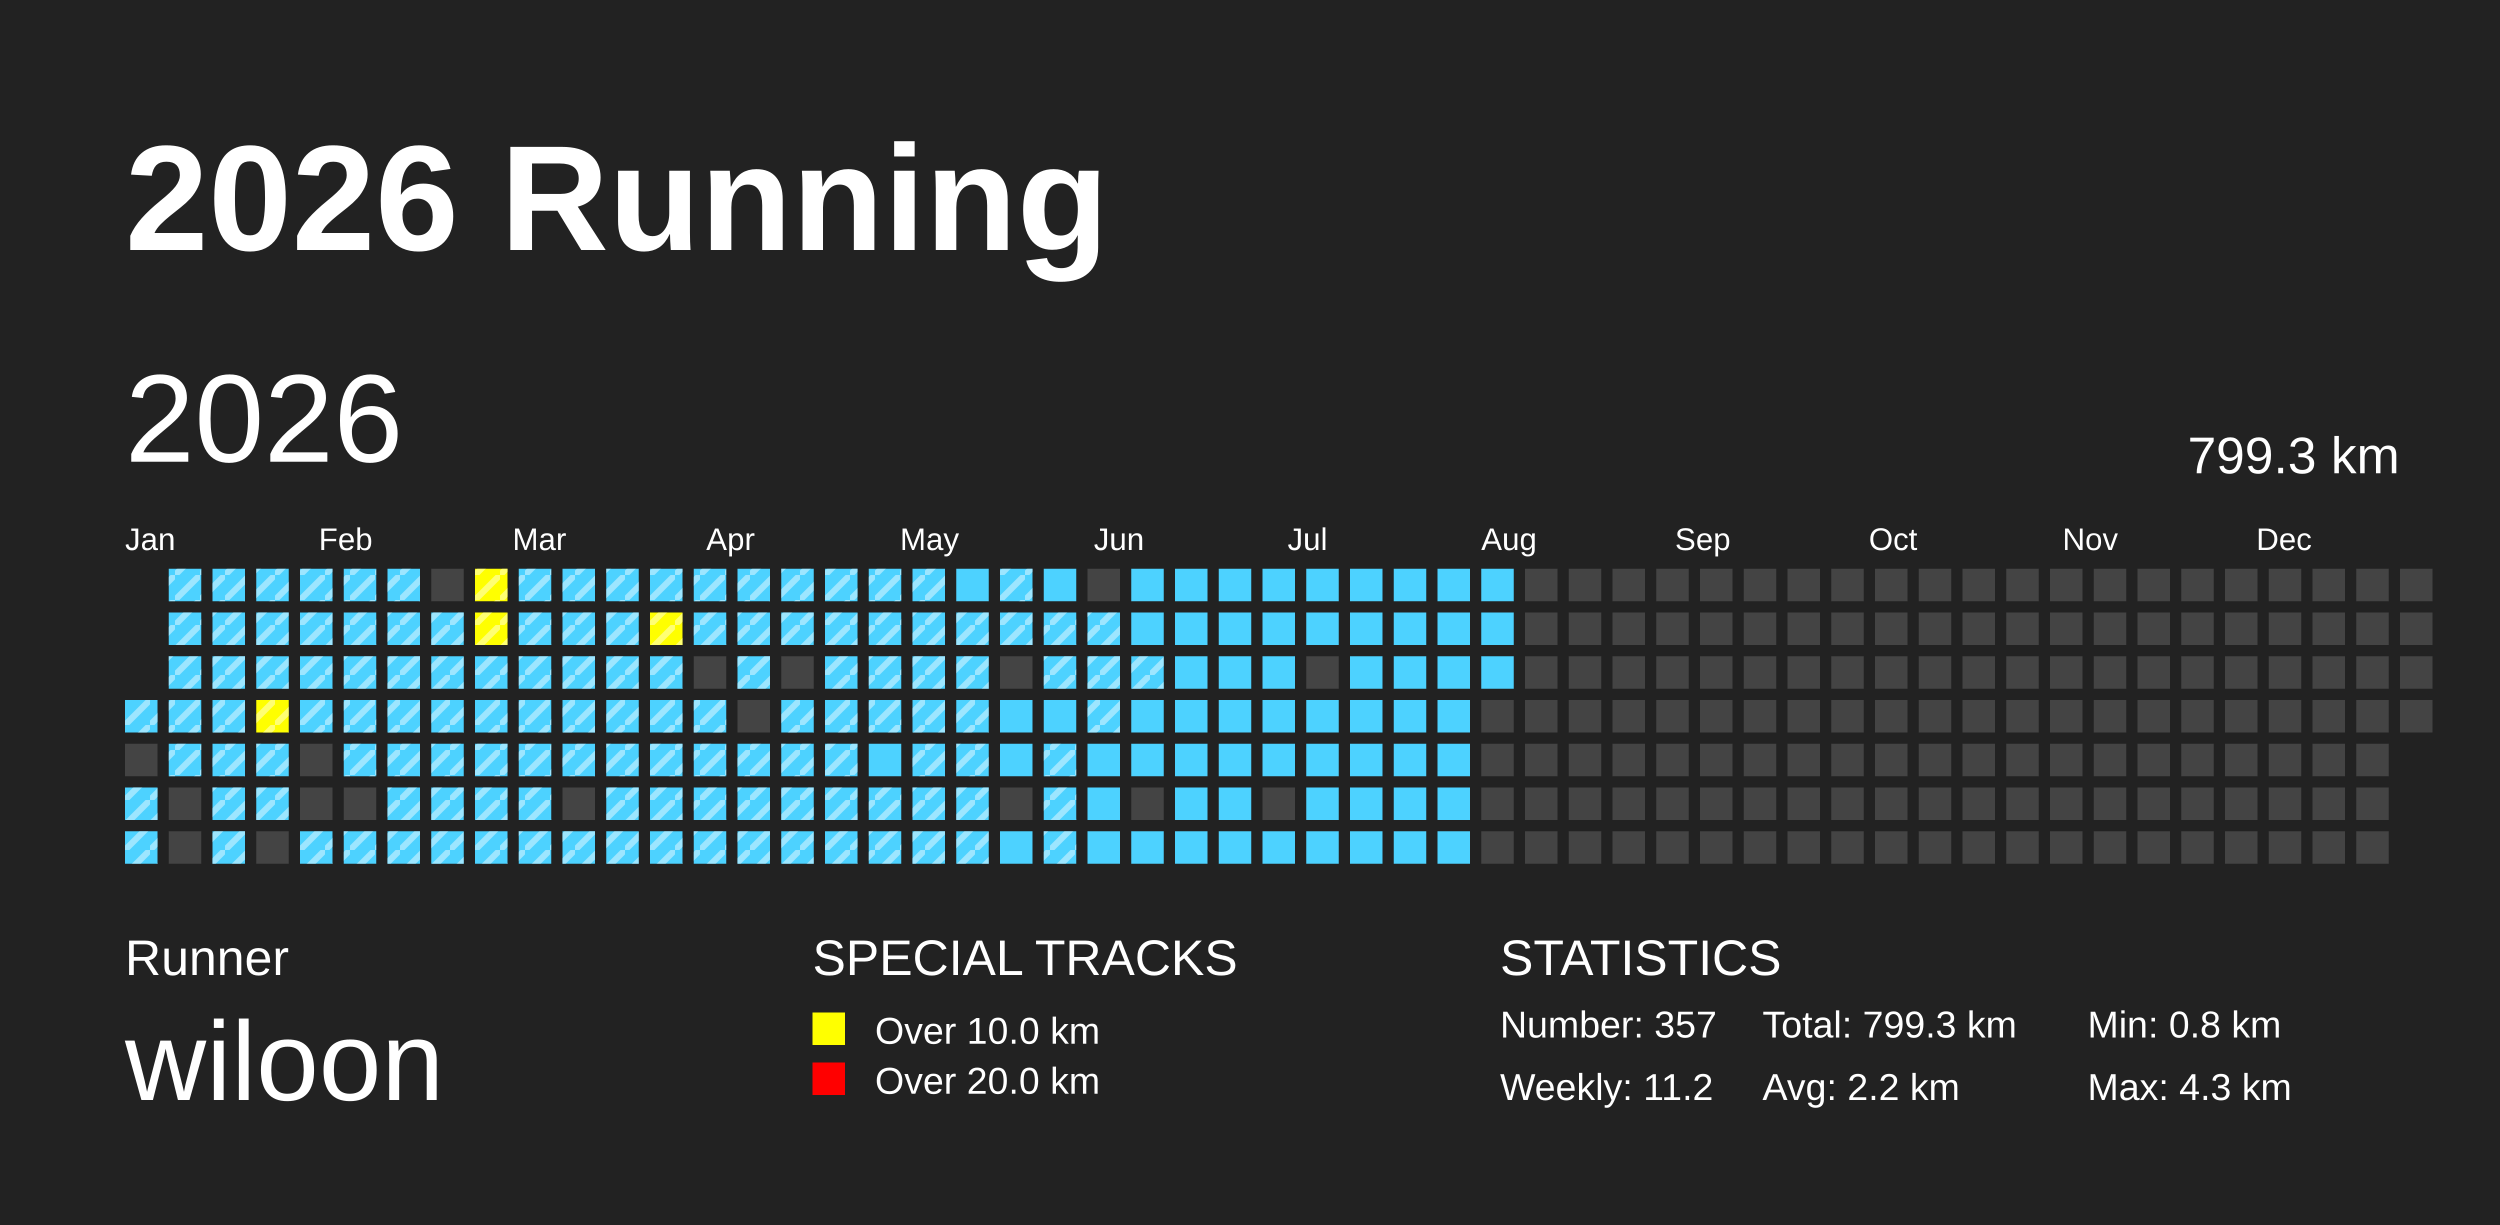
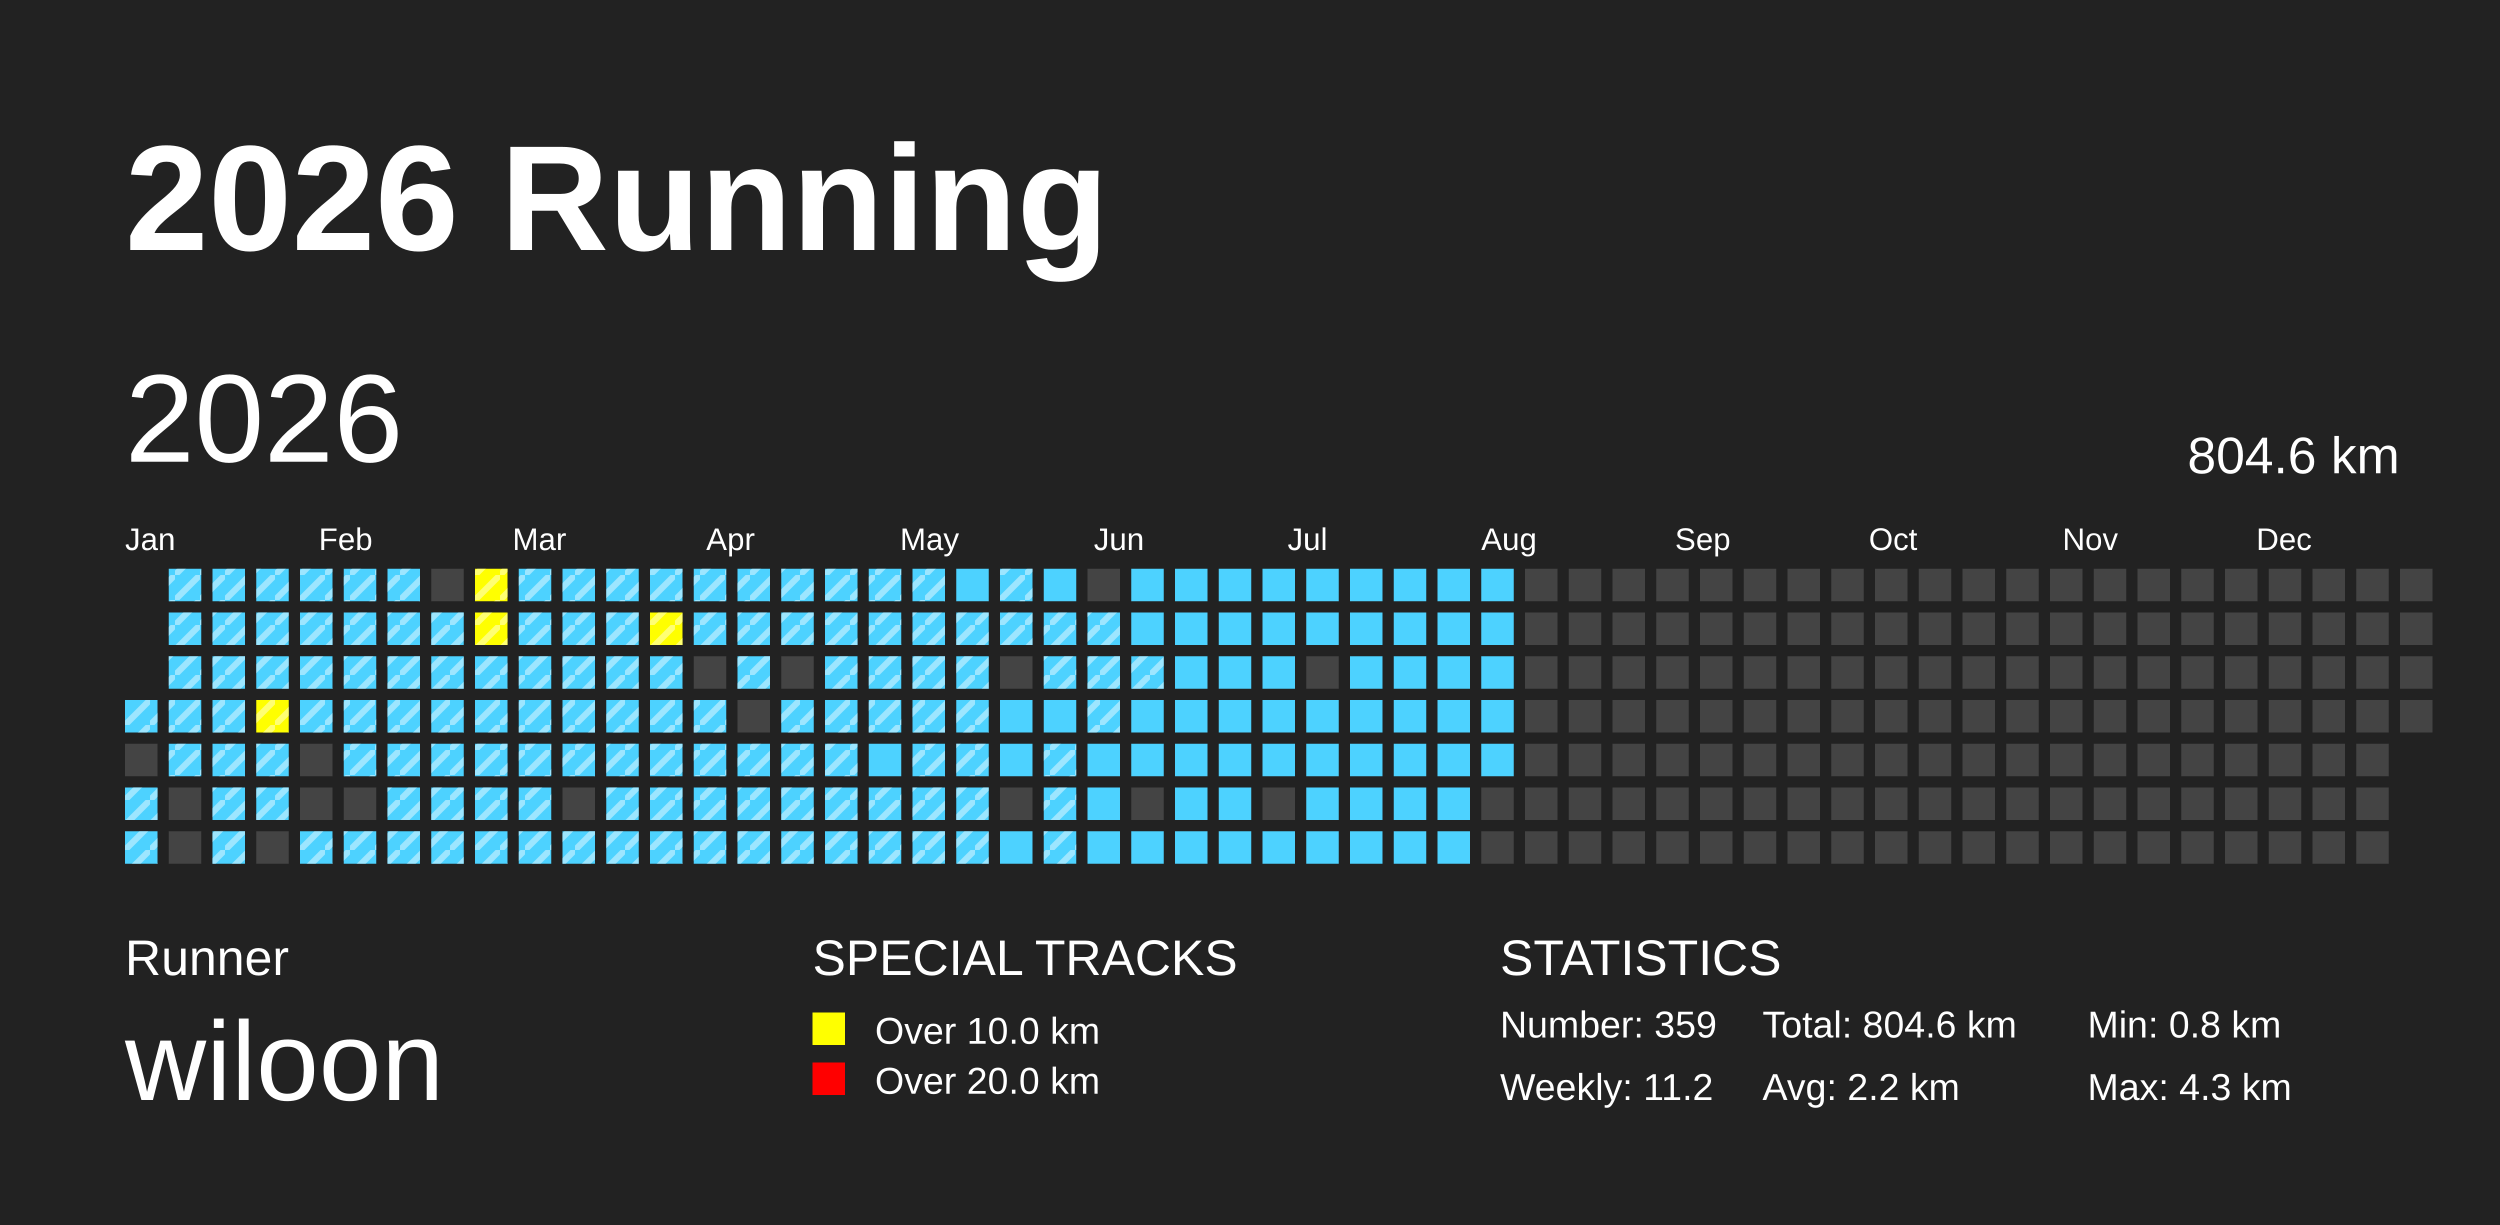
<svg xmlns="http://www.w3.org/2000/svg" baseProfile="full" height="98mm" version="1.1" viewBox="0,0,200,98" width="200mm">
  <defs>
    <pattern height="2" id="indoor-stripe" patternUnits="userSpaceOnUse" width="2">
      <line stroke="white" stroke-opacity="0.45" stroke-width="0.5" x1="0" x2="2" y1="2" y2="0" />
    </pattern>
  </defs>
  <rect fill="#222222" height="98" width="200" x="0" y="0" />
  <text fill="#FFFFFF" style="font-size:12px; font-family:Arial; font-weight:bold;" x="10" y="20">2026 Running</text>
  <text fill="#FFFFFF" style="font-size:4px; font-family:Arial" x="10" y="78">Runner</text>
  <text fill="#FFFFFF" style="font-size:9px; font-family:Arial" x="10" y="88">wiloon</text>
  <text fill="#FFFFFF" style="font-size:4px; font-family:Arial" x="65" y="78">SPECIAL TRACKS</text>
  <rect fill="yellow" height="2.6" width="2.6" x="65" y="81" />
  <text fill="#FFFFFF" style="font-size:3px; font-family:Arial" x="70" y="83.5">Over 10.0 km</text>
  <rect fill="red" height="2.6" width="2.6" x="65" y="85" />
  <text fill="#FFFFFF" style="font-size:3px; font-family:Arial" x="70" y="87.5">Over 20.0 km</text>
  <text fill="#FFFFFF" style="font-size:4px; font-family:Arial" x="120" y="78">STATISTICS</text>
-   <text fill="#FFFFFF" style="font-size:3px; font-family:Arial" x="120" y="83">Number: 357</text>
+   <text fill="#FFFFFF" style="font-size:3px; font-family:Arial" x="120" y="83">Number: 359</text>
  <text fill="#FFFFFF" style="font-size:3px; font-family:Arial" x="120" y="88">Weekly: 11.2</text>
-   <text fill="#FFFFFF" style="font-size:3px; font-family:Arial" x="141" y="83">Total: 799.3 km</text>
+   <text fill="#FFFFFF" style="font-size:3px; font-family:Arial" x="141" y="83">Total: 804.6 km</text>
  <text fill="#FFFFFF" style="font-size:3px; font-family:Arial" x="141" y="88">Avg: 2.2 km</text>
  <text fill="#FFFFFF" style="font-size:3px; font-family:Arial" x="167" y="83">Min: 0.8 km</text>
  <text fill="#FFFFFF" style="font-size:3px; font-family:Arial" x="167" y="88">Max: 4.3 km</text>
  <text dominant-baseline="hanging" fill="#FFFFFF" style="font-size:10.0px; font-family:Arial;" x="10" y="30">2026</text>
-   <text dominant-baseline="hanging" fill="#FFFFFF" style="font-size:4.125px; font-family:Arial;" x="175" y="35">799.3 km</text>
+   <text dominant-baseline="hanging" fill="#FFFFFF" style="font-size:4.125px; font-family:Arial;" x="175" y="35">804.6 km</text>
  <text fill="#FFFFFF" style="font-size:2.5px; font-family:Arial" x="10.0" y="44">Jan</text>
  <text fill="#FFFFFF" style="font-size:2.5px; font-family:Arial" x="25.5" y="44">Feb</text>
  <text fill="#FFFFFF" style="font-size:2.5px; font-family:Arial" x="41.0" y="44">Mar</text>
  <text fill="#FFFFFF" style="font-size:2.5px; font-family:Arial" x="56.5" y="44">Apr</text>
  <text fill="#FFFFFF" style="font-size:2.5px; font-family:Arial" x="72.0" y="44">May</text>
  <text fill="#FFFFFF" style="font-size:2.5px; font-family:Arial" x="87.5" y="44">Jun</text>
  <text fill="#FFFFFF" style="font-size:2.5px; font-family:Arial" x="103.0" y="44">Jul</text>
  <text fill="#FFFFFF" style="font-size:2.5px; font-family:Arial" x="118.5" y="44">Aug</text>
  <text fill="#FFFFFF" style="font-size:2.5px; font-family:Arial" x="134.0" y="44">Sep</text>
  <text fill="#FFFFFF" style="font-size:2.5px; font-family:Arial" x="149.5" y="44">Oct</text>
  <text fill="#FFFFFF" style="font-size:2.5px; font-family:Arial" x="165.0" y="44">Nov</text>
  <text fill="#FFFFFF" style="font-size:2.5px; font-family:Arial" x="180.5" y="44">Dec</text>
  <rect fill="#4DD2FF" height="2.6" width="2.6" x="10.0" y="56.0" />
  <rect fill="url(#indoor-stripe)" height="2.6" style="pointer-events: none;" width="2.6" x="10.0" y="56.0" />
  <rect fill="#444444" height="2.6" width="2.6" x="10.0" y="59.5" />
  <rect fill="#4DD2FF" height="2.6" width="2.6" x="10.0" y="63.0" />
  <rect fill="url(#indoor-stripe)" height="2.6" style="pointer-events: none;" width="2.6" x="10.0" y="63.0" />
  <rect fill="#4DD2FF" height="2.6" width="2.6" x="10.0" y="66.5" />
  <rect fill="url(#indoor-stripe)" height="2.6" style="pointer-events: none;" width="2.6" x="10.0" y="66.5" />
  <rect fill="#4DD2FF" height="2.6" width="2.6" x="13.5" y="45.5" />
  <rect fill="url(#indoor-stripe)" height="2.6" style="pointer-events: none;" width="2.6" x="13.5" y="45.5" />
  <rect fill="#4DD2FF" height="2.6" width="2.6" x="13.5" y="49.0" />
  <rect fill="url(#indoor-stripe)" height="2.6" style="pointer-events: none;" width="2.6" x="13.5" y="49.0" />
  <rect fill="#4DD2FF" height="2.6" width="2.6" x="13.5" y="52.5" />
  <rect fill="url(#indoor-stripe)" height="2.6" style="pointer-events: none;" width="2.6" x="13.5" y="52.5" />
  <rect fill="#4DD2FF" height="2.6" width="2.6" x="13.5" y="56.0" />
  <rect fill="url(#indoor-stripe)" height="2.6" style="pointer-events: none;" width="2.6" x="13.5" y="56.0" />
  <rect fill="#4DD2FF" height="2.6" width="2.6" x="13.5" y="59.5" />
  <rect fill="url(#indoor-stripe)" height="2.6" style="pointer-events: none;" width="2.6" x="13.5" y="59.5" />
  <rect fill="#444444" height="2.6" width="2.6" x="13.5" y="63.0" />
  <rect fill="#444444" height="2.6" width="2.6" x="13.5" y="66.5" />
  <rect fill="#4DD2FF" height="2.6" width="2.6" x="17.0" y="45.5" />
  <rect fill="url(#indoor-stripe)" height="2.6" style="pointer-events: none;" width="2.6" x="17.0" y="45.5" />
  <rect fill="#4DD2FF" height="2.6" width="2.6" x="17.0" y="49.0" />
  <rect fill="url(#indoor-stripe)" height="2.6" style="pointer-events: none;" width="2.6" x="17.0" y="49.0" />
  <rect fill="#4DD2FF" height="2.6" width="2.6" x="17.0" y="52.5" />
  <rect fill="url(#indoor-stripe)" height="2.6" style="pointer-events: none;" width="2.6" x="17.0" y="52.5" />
  <rect fill="#4DD2FF" height="2.6" width="2.6" x="17.0" y="56.0" />
  <rect fill="url(#indoor-stripe)" height="2.6" style="pointer-events: none;" width="2.6" x="17.0" y="56.0" />
  <rect fill="#4DD2FF" height="2.6" width="2.6" x="17.0" y="59.5" />
  <rect fill="url(#indoor-stripe)" height="2.6" style="pointer-events: none;" width="2.6" x="17.0" y="59.5" />
  <rect fill="#4DD2FF" height="2.6" width="2.6" x="17.0" y="63.0" />
  <rect fill="url(#indoor-stripe)" height="2.6" style="pointer-events: none;" width="2.6" x="17.0" y="63.0" />
  <rect fill="#4DD2FF" height="2.6" width="2.6" x="17.0" y="66.5" />
  <rect fill="url(#indoor-stripe)" height="2.6" style="pointer-events: none;" width="2.6" x="17.0" y="66.5" />
  <rect fill="#4DD2FF" height="2.6" width="2.6" x="20.5" y="45.5" />
  <rect fill="url(#indoor-stripe)" height="2.6" style="pointer-events: none;" width="2.6" x="20.5" y="45.5" />
  <rect fill="#4DD2FF" height="2.6" width="2.6" x="20.5" y="49.0" />
  <rect fill="url(#indoor-stripe)" height="2.6" style="pointer-events: none;" width="2.6" x="20.5" y="49.0" />
  <rect fill="#4DD2FF" height="2.6" width="2.6" x="20.5" y="52.5" />
  <rect fill="url(#indoor-stripe)" height="2.6" style="pointer-events: none;" width="2.6" x="20.5" y="52.5" />
  <rect fill="yellow" height="2.6" width="2.6" x="20.5" y="56.0" />
  <rect fill="url(#indoor-stripe)" height="2.6" style="pointer-events: none;" width="2.6" x="20.5" y="56.0" />
  <rect fill="#4DD2FF" height="2.6" width="2.6" x="20.5" y="59.5" />
  <rect fill="url(#indoor-stripe)" height="2.6" style="pointer-events: none;" width="2.6" x="20.5" y="59.5" />
  <rect fill="#4DD2FF" height="2.6" width="2.6" x="20.5" y="63.0" />
  <rect fill="url(#indoor-stripe)" height="2.6" style="pointer-events: none;" width="2.6" x="20.5" y="63.0" />
  <rect fill="#444444" height="2.6" width="2.6" x="20.5" y="66.5" />
  <rect fill="#4DD2FF" height="2.6" width="2.6" x="24.0" y="45.5" />
  <rect fill="url(#indoor-stripe)" height="2.6" style="pointer-events: none;" width="2.6" x="24.0" y="45.5" />
  <rect fill="#4DD2FF" height="2.6" width="2.6" x="24.0" y="49.0" />
  <rect fill="url(#indoor-stripe)" height="2.6" style="pointer-events: none;" width="2.6" x="24.0" y="49.0" />
  <rect fill="#4DD2FF" height="2.6" width="2.6" x="24.0" y="52.5" />
  <rect fill="url(#indoor-stripe)" height="2.6" style="pointer-events: none;" width="2.6" x="24.0" y="52.5" />
  <rect fill="#4DD2FF" height="2.6" width="2.6" x="24.0" y="56.0" />
  <rect fill="url(#indoor-stripe)" height="2.6" style="pointer-events: none;" width="2.6" x="24.0" y="56.0" />
  <rect fill="#444444" height="2.6" width="2.6" x="24.0" y="59.5" />
  <rect fill="#444444" height="2.6" width="2.6" x="24.0" y="63.0" />
  <rect fill="#4DD2FF" height="2.6" width="2.6" x="24.0" y="66.5" />
  <rect fill="url(#indoor-stripe)" height="2.6" style="pointer-events: none;" width="2.6" x="24.0" y="66.5" />
  <rect fill="#4DD2FF" height="2.6" width="2.6" x="27.5" y="45.5" />
  <rect fill="url(#indoor-stripe)" height="2.6" style="pointer-events: none;" width="2.6" x="27.5" y="45.5" />
  <rect fill="#4DD2FF" height="2.6" width="2.6" x="27.5" y="49.0" />
  <rect fill="url(#indoor-stripe)" height="2.6" style="pointer-events: none;" width="2.6" x="27.5" y="49.0" />
  <rect fill="#4DD2FF" height="2.6" width="2.6" x="27.5" y="52.5" />
  <rect fill="url(#indoor-stripe)" height="2.6" style="pointer-events: none;" width="2.6" x="27.5" y="52.5" />
  <rect fill="#4DD2FF" height="2.6" width="2.6" x="27.5" y="56.0" />
  <rect fill="url(#indoor-stripe)" height="2.6" style="pointer-events: none;" width="2.6" x="27.5" y="56.0" />
  <rect fill="#4DD2FF" height="2.6" width="2.6" x="27.5" y="59.5" />
  <rect fill="url(#indoor-stripe)" height="2.6" style="pointer-events: none;" width="2.6" x="27.5" y="59.5" />
  <rect fill="#444444" height="2.6" width="2.6" x="27.5" y="63.0" />
  <rect fill="#4DD2FF" height="2.6" width="2.6" x="27.5" y="66.5" />
  <rect fill="url(#indoor-stripe)" height="2.6" style="pointer-events: none;" width="2.6" x="27.5" y="66.5" />
  <rect fill="#4DD2FF" height="2.6" width="2.6" x="31.0" y="45.5" />
  <rect fill="url(#indoor-stripe)" height="2.6" style="pointer-events: none;" width="2.6" x="31.0" y="45.5" />
  <rect fill="#4DD2FF" height="2.6" width="2.6" x="31.0" y="49.0" />
  <rect fill="url(#indoor-stripe)" height="2.6" style="pointer-events: none;" width="2.6" x="31.0" y="49.0" />
  <rect fill="#4DD2FF" height="2.6" width="2.6" x="31.0" y="52.5" />
  <rect fill="url(#indoor-stripe)" height="2.6" style="pointer-events: none;" width="2.6" x="31.0" y="52.5" />
  <rect fill="#4DD2FF" height="2.6" width="2.6" x="31.0" y="56.0" />
  <rect fill="url(#indoor-stripe)" height="2.6" style="pointer-events: none;" width="2.6" x="31.0" y="56.0" />
  <rect fill="#4DD2FF" height="2.6" width="2.6" x="31.0" y="59.5" />
  <rect fill="url(#indoor-stripe)" height="2.6" style="pointer-events: none;" width="2.6" x="31.0" y="59.5" />
  <rect fill="#4DD2FF" height="2.6" width="2.6" x="31.0" y="63.0" />
  <rect fill="url(#indoor-stripe)" height="2.6" style="pointer-events: none;" width="2.6" x="31.0" y="63.0" />
  <rect fill="#4DD2FF" height="2.6" width="2.6" x="31.0" y="66.5" />
  <rect fill="url(#indoor-stripe)" height="2.6" style="pointer-events: none;" width="2.6" x="31.0" y="66.5" />
  <rect fill="#444444" height="2.6" width="2.6" x="34.5" y="45.5" />
  <rect fill="#4DD2FF" height="2.6" width="2.6" x="34.5" y="49.0" />
  <rect fill="url(#indoor-stripe)" height="2.6" style="pointer-events: none;" width="2.6" x="34.5" y="49.0" />
  <rect fill="#4DD2FF" height="2.6" width="2.6" x="34.5" y="52.5" />
  <rect fill="url(#indoor-stripe)" height="2.6" style="pointer-events: none;" width="2.6" x="34.5" y="52.5" />
  <rect fill="#4DD2FF" height="2.6" width="2.6" x="34.5" y="56.0" />
  <rect fill="url(#indoor-stripe)" height="2.6" style="pointer-events: none;" width="2.6" x="34.5" y="56.0" />
  <rect fill="#4DD2FF" height="2.6" width="2.6" x="34.5" y="59.5" />
  <rect fill="url(#indoor-stripe)" height="2.6" style="pointer-events: none;" width="2.6" x="34.5" y="59.5" />
  <rect fill="#4DD2FF" height="2.6" width="2.6" x="34.5" y="63.0" />
  <rect fill="url(#indoor-stripe)" height="2.6" style="pointer-events: none;" width="2.6" x="34.5" y="63.0" />
  <rect fill="#4DD2FF" height="2.6" width="2.6" x="34.5" y="66.5" />
  <rect fill="url(#indoor-stripe)" height="2.6" style="pointer-events: none;" width="2.6" x="34.5" y="66.5" />
  <rect fill="yellow" height="2.6" width="2.6" x="38.0" y="45.5" />
  <rect fill="url(#indoor-stripe)" height="2.6" style="pointer-events: none;" width="2.6" x="38.0" y="45.5" />
  <rect fill="yellow" height="2.6" width="2.6" x="38.0" y="49.0" />
  <rect fill="url(#indoor-stripe)" height="2.6" style="pointer-events: none;" width="2.6" x="38.0" y="49.0" />
  <rect fill="#4DD2FF" height="2.6" width="2.6" x="38.0" y="52.5" />
  <rect fill="url(#indoor-stripe)" height="2.6" style="pointer-events: none;" width="2.6" x="38.0" y="52.5" />
  <rect fill="#4DD2FF" height="2.6" width="2.6" x="38.0" y="56.0" />
  <rect fill="url(#indoor-stripe)" height="2.6" style="pointer-events: none;" width="2.6" x="38.0" y="56.0" />
  <rect fill="#4DD2FF" height="2.6" width="2.6" x="38.0" y="59.5" />
  <rect fill="url(#indoor-stripe)" height="2.6" style="pointer-events: none;" width="2.6" x="38.0" y="59.5" />
  <rect fill="#4DD2FF" height="2.6" width="2.6" x="38.0" y="63.0" />
  <rect fill="url(#indoor-stripe)" height="2.6" style="pointer-events: none;" width="2.6" x="38.0" y="63.0" />
  <rect fill="#4DD2FF" height="2.6" width="2.6" x="38.0" y="66.5" />
  <rect fill="url(#indoor-stripe)" height="2.6" style="pointer-events: none;" width="2.6" x="38.0" y="66.5" />
  <rect fill="#4DD2FF" height="2.6" width="2.6" x="41.5" y="45.5" />
  <rect fill="url(#indoor-stripe)" height="2.6" style="pointer-events: none;" width="2.6" x="41.5" y="45.5" />
  <rect fill="#4DD2FF" height="2.6" width="2.6" x="41.5" y="49.0" />
  <rect fill="url(#indoor-stripe)" height="2.6" style="pointer-events: none;" width="2.6" x="41.5" y="49.0" />
  <rect fill="#4DD2FF" height="2.6" width="2.6" x="41.5" y="52.5" />
  <rect fill="url(#indoor-stripe)" height="2.6" style="pointer-events: none;" width="2.6" x="41.5" y="52.5" />
  <rect fill="#4DD2FF" height="2.6" width="2.6" x="41.5" y="56.0" />
  <rect fill="url(#indoor-stripe)" height="2.6" style="pointer-events: none;" width="2.6" x="41.5" y="56.0" />
  <rect fill="#4DD2FF" height="2.6" width="2.6" x="41.5" y="59.5" />
  <rect fill="url(#indoor-stripe)" height="2.6" style="pointer-events: none;" width="2.6" x="41.5" y="59.5" />
  <rect fill="#4DD2FF" height="2.6" width="2.6" x="41.5" y="63.0" />
  <rect fill="url(#indoor-stripe)" height="2.6" style="pointer-events: none;" width="2.6" x="41.5" y="63.0" />
  <rect fill="#4DD2FF" height="2.6" width="2.6" x="41.5" y="66.5" />
  <rect fill="url(#indoor-stripe)" height="2.6" style="pointer-events: none;" width="2.6" x="41.5" y="66.5" />
  <rect fill="#4DD2FF" height="2.6" width="2.6" x="45.0" y="45.5" />
  <rect fill="url(#indoor-stripe)" height="2.6" style="pointer-events: none;" width="2.6" x="45.0" y="45.5" />
  <rect fill="#4DD2FF" height="2.6" width="2.6" x="45.0" y="49.0" />
  <rect fill="url(#indoor-stripe)" height="2.6" style="pointer-events: none;" width="2.6" x="45.0" y="49.0" />
  <rect fill="#4DD2FF" height="2.6" width="2.6" x="45.0" y="52.5" />
  <rect fill="url(#indoor-stripe)" height="2.6" style="pointer-events: none;" width="2.6" x="45.0" y="52.5" />
  <rect fill="#4DD2FF" height="2.6" width="2.6" x="45.0" y="56.0" />
  <rect fill="url(#indoor-stripe)" height="2.6" style="pointer-events: none;" width="2.6" x="45.0" y="56.0" />
  <rect fill="#4DD2FF" height="2.6" width="2.6" x="45.0" y="59.5" />
  <rect fill="url(#indoor-stripe)" height="2.6" style="pointer-events: none;" width="2.6" x="45.0" y="59.5" />
  <rect fill="#444444" height="2.6" width="2.6" x="45.0" y="63.0" />
  <rect fill="#4DD2FF" height="2.6" width="2.6" x="45.0" y="66.5" />
  <rect fill="url(#indoor-stripe)" height="2.6" style="pointer-events: none;" width="2.6" x="45.0" y="66.5" />
  <rect fill="#4DD2FF" height="2.6" width="2.6" x="48.5" y="45.5" />
  <rect fill="url(#indoor-stripe)" height="2.6" style="pointer-events: none;" width="2.6" x="48.5" y="45.5" />
  <rect fill="#4DD2FF" height="2.6" width="2.6" x="48.5" y="49.0" />
  <rect fill="url(#indoor-stripe)" height="2.6" style="pointer-events: none;" width="2.6" x="48.5" y="49.0" />
  <rect fill="#4DD2FF" height="2.6" width="2.6" x="48.5" y="52.5" />
  <rect fill="url(#indoor-stripe)" height="2.6" style="pointer-events: none;" width="2.6" x="48.5" y="52.5" />
  <rect fill="#4DD2FF" height="2.6" width="2.6" x="48.5" y="56.0" />
  <rect fill="url(#indoor-stripe)" height="2.6" style="pointer-events: none;" width="2.6" x="48.5" y="56.0" />
  <rect fill="#4DD2FF" height="2.6" width="2.6" x="48.5" y="59.5" />
  <rect fill="url(#indoor-stripe)" height="2.6" style="pointer-events: none;" width="2.6" x="48.5" y="59.5" />
  <rect fill="#4DD2FF" height="2.6" width="2.6" x="48.5" y="63.0" />
  <rect fill="url(#indoor-stripe)" height="2.6" style="pointer-events: none;" width="2.6" x="48.5" y="63.0" />
  <rect fill="#4DD2FF" height="2.6" width="2.6" x="48.5" y="66.5" />
  <rect fill="url(#indoor-stripe)" height="2.6" style="pointer-events: none;" width="2.6" x="48.5" y="66.5" />
  <rect fill="#4DD2FF" height="2.6" width="2.6" x="52.0" y="45.5" />
  <rect fill="url(#indoor-stripe)" height="2.6" style="pointer-events: none;" width="2.6" x="52.0" y="45.5" />
  <rect fill="yellow" height="2.6" width="2.6" x="52.0" y="49.0" />
  <rect fill="url(#indoor-stripe)" height="2.6" style="pointer-events: none;" width="2.6" x="52.0" y="49.0" />
  <rect fill="#4DD2FF" height="2.6" width="2.6" x="52.0" y="52.5" />
  <rect fill="url(#indoor-stripe)" height="2.6" style="pointer-events: none;" width="2.6" x="52.0" y="52.5" />
  <rect fill="#4DD2FF" height="2.6" width="2.6" x="52.0" y="56.0" />
  <rect fill="url(#indoor-stripe)" height="2.6" style="pointer-events: none;" width="2.6" x="52.0" y="56.0" />
  <rect fill="#4DD2FF" height="2.6" width="2.6" x="52.0" y="59.5" />
  <rect fill="url(#indoor-stripe)" height="2.6" style="pointer-events: none;" width="2.6" x="52.0" y="59.5" />
  <rect fill="#4DD2FF" height="2.6" width="2.6" x="52.0" y="63.0" />
  <rect fill="url(#indoor-stripe)" height="2.6" style="pointer-events: none;" width="2.6" x="52.0" y="63.0" />
  <rect fill="#4DD2FF" height="2.6" width="2.6" x="52.0" y="66.5" />
  <rect fill="url(#indoor-stripe)" height="2.6" style="pointer-events: none;" width="2.6" x="52.0" y="66.5" />
  <rect fill="#4DD2FF" height="2.6" width="2.6" x="55.5" y="45.5" />
  <rect fill="url(#indoor-stripe)" height="2.6" style="pointer-events: none;" width="2.6" x="55.5" y="45.5" />
  <rect fill="#4DD2FF" height="2.6" width="2.6" x="55.5" y="49.0" />
  <rect fill="url(#indoor-stripe)" height="2.6" style="pointer-events: none;" width="2.6" x="55.5" y="49.0" />
  <rect fill="#444444" height="2.6" width="2.6" x="55.5" y="52.5" />
  <rect fill="#4DD2FF" height="2.6" width="2.6" x="55.5" y="56.0" />
  <rect fill="url(#indoor-stripe)" height="2.6" style="pointer-events: none;" width="2.6" x="55.5" y="56.0" />
  <rect fill="#4DD2FF" height="2.6" width="2.6" x="55.5" y="59.5" />
  <rect fill="url(#indoor-stripe)" height="2.6" style="pointer-events: none;" width="2.6" x="55.5" y="59.5" />
  <rect fill="#4DD2FF" height="2.6" width="2.6" x="55.5" y="63.0" />
  <rect fill="url(#indoor-stripe)" height="2.6" style="pointer-events: none;" width="2.6" x="55.5" y="63.0" />
  <rect fill="#4DD2FF" height="2.6" width="2.6" x="55.5" y="66.5" />
  <rect fill="url(#indoor-stripe)" height="2.6" style="pointer-events: none;" width="2.6" x="55.5" y="66.5" />
  <rect fill="#4DD2FF" height="2.6" width="2.6" x="59.0" y="45.5" />
  <rect fill="url(#indoor-stripe)" height="2.6" style="pointer-events: none;" width="2.6" x="59.0" y="45.5" />
  <rect fill="#4DD2FF" height="2.6" width="2.6" x="59.0" y="49.0" />
  <rect fill="url(#indoor-stripe)" height="2.6" style="pointer-events: none;" width="2.6" x="59.0" y="49.0" />
  <rect fill="#4DD2FF" height="2.6" width="2.6" x="59.0" y="52.5" />
  <rect fill="url(#indoor-stripe)" height="2.6" style="pointer-events: none;" width="2.6" x="59.0" y="52.5" />
  <rect fill="#444444" height="2.6" width="2.6" x="59.0" y="56.0" />
  <rect fill="#4DD2FF" height="2.6" width="2.6" x="59.0" y="59.5" />
  <rect fill="url(#indoor-stripe)" height="2.6" style="pointer-events: none;" width="2.6" x="59.0" y="59.5" />
  <rect fill="#4DD2FF" height="2.6" width="2.6" x="59.0" y="63.0" />
  <rect fill="url(#indoor-stripe)" height="2.6" style="pointer-events: none;" width="2.6" x="59.0" y="63.0" />
  <rect fill="#4DD2FF" height="2.6" width="2.6" x="59.0" y="66.5" />
  <rect fill="url(#indoor-stripe)" height="2.6" style="pointer-events: none;" width="2.6" x="59.0" y="66.5" />
  <rect fill="#4DD2FF" height="2.6" width="2.6" x="62.5" y="45.5" />
  <rect fill="url(#indoor-stripe)" height="2.6" style="pointer-events: none;" width="2.6" x="62.5" y="45.5" />
  <rect fill="#4DD2FF" height="2.6" width="2.6" x="62.5" y="49.0" />
  <rect fill="url(#indoor-stripe)" height="2.6" style="pointer-events: none;" width="2.6" x="62.5" y="49.0" />
  <rect fill="#444444" height="2.6" width="2.6" x="62.5" y="52.5" />
  <rect fill="#4DD2FF" height="2.6" width="2.6" x="62.5" y="56.0" />
  <rect fill="url(#indoor-stripe)" height="2.6" style="pointer-events: none;" width="2.6" x="62.5" y="56.0" />
  <rect fill="#4DD2FF" height="2.6" width="2.6" x="62.5" y="59.5" />
  <rect fill="url(#indoor-stripe)" height="2.6" style="pointer-events: none;" width="2.6" x="62.5" y="59.5" />
  <rect fill="#4DD2FF" height="2.6" width="2.6" x="62.5" y="63.0" />
  <rect fill="url(#indoor-stripe)" height="2.6" style="pointer-events: none;" width="2.6" x="62.5" y="63.0" />
  <rect fill="#4DD2FF" height="2.6" width="2.6" x="62.5" y="66.5" />
  <rect fill="url(#indoor-stripe)" height="2.6" style="pointer-events: none;" width="2.6" x="62.5" y="66.5" />
  <rect fill="#4DD2FF" height="2.6" width="2.6" x="66.0" y="45.5" />
  <rect fill="url(#indoor-stripe)" height="2.6" style="pointer-events: none;" width="2.6" x="66.0" y="45.5" />
  <rect fill="#4DD2FF" height="2.6" width="2.6" x="66.0" y="49.0" />
  <rect fill="url(#indoor-stripe)" height="2.6" style="pointer-events: none;" width="2.6" x="66.0" y="49.0" />
  <rect fill="#4DD2FF" height="2.6" width="2.6" x="66.0" y="52.5" />
  <rect fill="url(#indoor-stripe)" height="2.6" style="pointer-events: none;" width="2.6" x="66.0" y="52.5" />
  <rect fill="#4DD2FF" height="2.6" width="2.6" x="66.0" y="56.0" />
  <rect fill="url(#indoor-stripe)" height="2.6" style="pointer-events: none;" width="2.6" x="66.0" y="56.0" />
  <rect fill="#4DD2FF" height="2.6" width="2.6" x="66.0" y="59.5" />
  <rect fill="url(#indoor-stripe)" height="2.6" style="pointer-events: none;" width="2.6" x="66.0" y="59.5" />
  <rect fill="#4DD2FF" height="2.6" width="2.6" x="66.0" y="63.0" />
  <rect fill="url(#indoor-stripe)" height="2.6" style="pointer-events: none;" width="2.6" x="66.0" y="63.0" />
  <rect fill="#4DD2FF" height="2.6" width="2.6" x="66.0" y="66.5" />
  <rect fill="url(#indoor-stripe)" height="2.6" style="pointer-events: none;" width="2.6" x="66.0" y="66.5" />
  <rect fill="#4DD2FF" height="2.6" width="2.6" x="69.5" y="45.5" />
  <rect fill="url(#indoor-stripe)" height="2.6" style="pointer-events: none;" width="2.6" x="69.5" y="45.5" />
  <rect fill="#4DD2FF" height="2.6" width="2.6" x="69.5" y="49.0" />
  <rect fill="url(#indoor-stripe)" height="2.6" style="pointer-events: none;" width="2.6" x="69.5" y="49.0" />
  <rect fill="#4DD2FF" height="2.6" width="2.6" x="69.5" y="52.5" />
  <rect fill="url(#indoor-stripe)" height="2.6" style="pointer-events: none;" width="2.6" x="69.5" y="52.5" />
  <rect fill="#4DD2FF" height="2.6" width="2.6" x="69.5" y="56.0" />
  <rect fill="url(#indoor-stripe)" height="2.6" style="pointer-events: none;" width="2.6" x="69.5" y="56.0" />
  <rect fill="#4DD2FF" height="2.6" width="2.6" x="69.5" y="59.5" />
  <rect fill="#4DD2FF" height="2.6" width="2.6" x="69.5" y="63.0" />
  <rect fill="url(#indoor-stripe)" height="2.6" style="pointer-events: none;" width="2.6" x="69.5" y="63.0" />
  <rect fill="#4DD2FF" height="2.6" width="2.6" x="69.5" y="66.5" />
  <rect fill="url(#indoor-stripe)" height="2.6" style="pointer-events: none;" width="2.6" x="69.5" y="66.5" />
  <rect fill="#4DD2FF" height="2.6" width="2.6" x="73.0" y="45.5" />
  <rect fill="url(#indoor-stripe)" height="2.6" style="pointer-events: none;" width="2.6" x="73.0" y="45.5" />
  <rect fill="#4DD2FF" height="2.6" width="2.6" x="73.0" y="49.0" />
  <rect fill="url(#indoor-stripe)" height="2.6" style="pointer-events: none;" width="2.6" x="73.0" y="49.0" />
  <rect fill="#4DD2FF" height="2.6" width="2.6" x="73.0" y="52.5" />
  <rect fill="url(#indoor-stripe)" height="2.6" style="pointer-events: none;" width="2.6" x="73.0" y="52.5" />
  <rect fill="#4DD2FF" height="2.6" width="2.6" x="73.0" y="56.0" />
  <rect fill="url(#indoor-stripe)" height="2.6" style="pointer-events: none;" width="2.6" x="73.0" y="56.0" />
  <rect fill="#4DD2FF" height="2.6" width="2.6" x="73.0" y="59.5" />
  <rect fill="url(#indoor-stripe)" height="2.6" style="pointer-events: none;" width="2.6" x="73.0" y="59.5" />
  <rect fill="#4DD2FF" height="2.6" width="2.6" x="73.0" y="63.0" />
  <rect fill="url(#indoor-stripe)" height="2.6" style="pointer-events: none;" width="2.6" x="73.0" y="63.0" />
  <rect fill="#4DD2FF" height="2.6" width="2.6" x="73.0" y="66.5" />
  <rect fill="url(#indoor-stripe)" height="2.6" style="pointer-events: none;" width="2.6" x="73.0" y="66.5" />
  <rect fill="#4DD2FF" height="2.6" width="2.6" x="76.5" y="45.5" />
  <rect fill="#4DD2FF" height="2.6" width="2.6" x="76.5" y="49.0" />
  <rect fill="url(#indoor-stripe)" height="2.6" style="pointer-events: none;" width="2.6" x="76.5" y="49.0" />
  <rect fill="#4DD2FF" height="2.6" width="2.6" x="76.5" y="52.5" />
  <rect fill="url(#indoor-stripe)" height="2.6" style="pointer-events: none;" width="2.6" x="76.5" y="52.5" />
  <rect fill="#4DD2FF" height="2.6" width="2.6" x="76.5" y="56.0" />
  <rect fill="url(#indoor-stripe)" height="2.6" style="pointer-events: none;" width="2.6" x="76.5" y="56.0" />
  <rect fill="#4DD2FF" height="2.6" width="2.6" x="76.5" y="59.5" />
  <rect fill="url(#indoor-stripe)" height="2.6" style="pointer-events: none;" width="2.6" x="76.5" y="59.5" />
  <rect fill="#4DD2FF" height="2.6" width="2.6" x="76.5" y="63.0" />
  <rect fill="url(#indoor-stripe)" height="2.6" style="pointer-events: none;" width="2.6" x="76.5" y="63.0" />
  <rect fill="#4DD2FF" height="2.6" width="2.6" x="76.5" y="66.5" />
  <rect fill="url(#indoor-stripe)" height="2.6" style="pointer-events: none;" width="2.6" x="76.5" y="66.5" />
  <rect fill="#4DD2FF" height="2.6" width="2.6" x="80.0" y="45.5" />
  <rect fill="url(#indoor-stripe)" height="2.6" style="pointer-events: none;" width="2.6" x="80.0" y="45.5" />
  <rect fill="#4DD2FF" height="2.6" width="2.6" x="80.0" y="49.0" />
  <rect fill="url(#indoor-stripe)" height="2.6" style="pointer-events: none;" width="2.6" x="80.0" y="49.0" />
  <rect fill="#444444" height="2.6" width="2.6" x="80.0" y="52.5" />
  <rect fill="#4DD2FF" height="2.6" width="2.6" x="80.0" y="56.0" />
  <rect fill="#4DD2FF" height="2.6" width="2.6" x="80.0" y="59.5" />
  <rect fill="#444444" height="2.6" width="2.6" x="80.0" y="63.0" />
  <rect fill="#4DD2FF" height="2.6" width="2.6" x="80.0" y="66.5" />
  <rect fill="#4DD2FF" height="2.6" width="2.6" x="83.5" y="45.5" />
  <rect fill="#4DD2FF" height="2.6" width="2.6" x="83.5" y="49.0" />
  <rect fill="url(#indoor-stripe)" height="2.6" style="pointer-events: none;" width="2.6" x="83.5" y="49.0" />
  <rect fill="#4DD2FF" height="2.6" width="2.6" x="83.5" y="52.5" />
  <rect fill="url(#indoor-stripe)" height="2.6" style="pointer-events: none;" width="2.6" x="83.5" y="52.5" />
  <rect fill="#4DD2FF" height="2.6" width="2.6" x="83.5" y="56.0" />
  <rect fill="#4DD2FF" height="2.6" width="2.6" x="83.5" y="59.5" />
  <rect fill="url(#indoor-stripe)" height="2.6" style="pointer-events: none;" width="2.6" x="83.5" y="59.5" />
  <rect fill="#4DD2FF" height="2.6" width="2.6" x="83.5" y="63.0" />
  <rect fill="url(#indoor-stripe)" height="2.6" style="pointer-events: none;" width="2.6" x="83.5" y="63.0" />
  <rect fill="#4DD2FF" height="2.6" width="2.6" x="83.5" y="66.5" />
  <rect fill="url(#indoor-stripe)" height="2.6" style="pointer-events: none;" width="2.6" x="83.5" y="66.5" />
  <rect fill="#444444" height="2.6" width="2.6" x="87.0" y="45.5" />
  <rect fill="#4DD2FF" height="2.6" width="2.6" x="87.0" y="49.0" />
  <rect fill="url(#indoor-stripe)" height="2.6" style="pointer-events: none;" width="2.6" x="87.0" y="49.0" />
  <rect fill="#4DD2FF" height="2.6" width="2.6" x="87.0" y="52.5" />
  <rect fill="url(#indoor-stripe)" height="2.6" style="pointer-events: none;" width="2.6" x="87.0" y="52.5" />
  <rect fill="#4DD2FF" height="2.6" width="2.6" x="87.0" y="56.0" />
  <rect fill="url(#indoor-stripe)" height="2.6" style="pointer-events: none;" width="2.6" x="87.0" y="56.0" />
  <rect fill="#4DD2FF" height="2.6" width="2.6" x="87.0" y="59.5" />
  <rect fill="#4DD2FF" height="2.6" width="2.6" x="87.0" y="63.0" />
  <rect fill="#4DD2FF" height="2.6" width="2.6" x="87.0" y="66.5" />
  <rect fill="#4DD2FF" height="2.6" width="2.6" x="90.5" y="45.5" />
  <rect fill="#4DD2FF" height="2.6" width="2.6" x="90.5" y="49.0" />
  <rect fill="#4DD2FF" height="2.6" width="2.6" x="90.5" y="52.5" />
  <rect fill="url(#indoor-stripe)" height="2.6" style="pointer-events: none;" width="2.6" x="90.5" y="52.5" />
  <rect fill="#4DD2FF" height="2.6" width="2.6" x="90.5" y="56.0" />
  <rect fill="#4DD2FF" height="2.6" width="2.6" x="90.5" y="59.5" />
  <rect fill="#444444" height="2.6" width="2.6" x="90.5" y="63.0" />
  <rect fill="#4DD2FF" height="2.6" width="2.6" x="90.5" y="66.5" />
  <rect fill="#4DD2FF" height="2.6" width="2.6" x="94.0" y="45.5" />
  <rect fill="#4DD2FF" height="2.6" width="2.6" x="94.0" y="49.0" />
  <rect fill="#4DD2FF" height="2.6" width="2.6" x="94.0" y="52.5" />
  <rect fill="#4DD2FF" height="2.6" width="2.6" x="94.0" y="56.0" />
  <rect fill="#4DD2FF" height="2.6" width="2.6" x="94.0" y="59.5" />
  <rect fill="#4DD2FF" height="2.6" width="2.6" x="94.0" y="63.0" />
  <rect fill="#4DD2FF" height="2.6" width="2.6" x="94.0" y="66.5" />
  <rect fill="#4DD2FF" height="2.6" width="2.6" x="97.5" y="45.5" />
  <rect fill="#4DD2FF" height="2.6" width="2.6" x="97.5" y="49.0" />
  <rect fill="#4DD2FF" height="2.6" width="2.6" x="97.5" y="52.5" />
  <rect fill="#4DD2FF" height="2.6" width="2.6" x="97.5" y="56.0" />
  <rect fill="#4DD2FF" height="2.6" width="2.6" x="97.5" y="59.5" />
  <rect fill="#4DD2FF" height="2.6" width="2.6" x="97.5" y="63.0" />
  <rect fill="#4DD2FF" height="2.6" width="2.6" x="97.5" y="66.5" />
  <rect fill="#4DD2FF" height="2.6" width="2.6" x="101.0" y="45.5" />
  <rect fill="#4DD2FF" height="2.6" width="2.6" x="101.0" y="49.0" />
  <rect fill="#4DD2FF" height="2.6" width="2.6" x="101.0" y="52.5" />
  <rect fill="#4DD2FF" height="2.6" width="2.6" x="101.0" y="56.0" />
  <rect fill="#4DD2FF" height="2.6" width="2.6" x="101.0" y="59.5" />
  <rect fill="#444444" height="2.6" width="2.6" x="101.0" y="63.0" />
  <rect fill="#4DD2FF" height="2.6" width="2.6" x="101.0" y="66.5" />
  <rect fill="#4DD2FF" height="2.6" width="2.6" x="104.5" y="45.5" />
  <rect fill="#4DD2FF" height="2.6" width="2.6" x="104.5" y="49.0" />
  <rect fill="#444444" height="2.6" width="2.6" x="104.5" y="52.5" />
  <rect fill="#4DD2FF" height="2.6" width="2.6" x="104.5" y="56.0" />
  <rect fill="#4DD2FF" height="2.6" width="2.6" x="104.5" y="59.5" />
  <rect fill="#4DD2FF" height="2.6" width="2.6" x="104.5" y="63.0" />
  <rect fill="#4DD2FF" height="2.6" width="2.6" x="104.5" y="66.5" />
  <rect fill="#4DD2FF" height="2.6" width="2.6" x="108.0" y="45.5" />
  <rect fill="#4DD2FF" height="2.6" width="2.6" x="108.0" y="49.0" />
  <rect fill="#4DD2FF" height="2.6" width="2.6" x="108.0" y="52.5" />
  <rect fill="#4DD2FF" height="2.6" width="2.6" x="108.0" y="56.0" />
  <rect fill="#4DD2FF" height="2.6" width="2.6" x="108.0" y="59.5" />
  <rect fill="#4DD2FF" height="2.6" width="2.6" x="108.0" y="63.0" />
  <rect fill="#4DD2FF" height="2.6" width="2.6" x="108.0" y="66.5" />
  <rect fill="#4DD2FF" height="2.6" width="2.6" x="111.5" y="45.5" />
  <rect fill="#4DD2FF" height="2.6" width="2.6" x="111.5" y="49.0" />
  <rect fill="#4DD2FF" height="2.6" width="2.6" x="111.5" y="52.5" />
  <rect fill="#4DD2FF" height="2.6" width="2.6" x="111.5" y="56.0" />
  <rect fill="#4DD2FF" height="2.6" width="2.6" x="111.5" y="59.5" />
  <rect fill="#4DD2FF" height="2.6" width="2.6" x="111.5" y="63.0" />
  <rect fill="#4DD2FF" height="2.6" width="2.6" x="111.5" y="66.5" />
  <rect fill="#4DD2FF" height="2.6" width="2.6" x="115.0" y="45.5" />
  <rect fill="#4DD2FF" height="2.6" width="2.6" x="115.0" y="49.0" />
  <rect fill="#4DD2FF" height="2.6" width="2.6" x="115.0" y="52.5" />
  <rect fill="#4DD2FF" height="2.6" width="2.6" x="115.0" y="56.0" />
  <rect fill="#4DD2FF" height="2.6" width="2.6" x="115.0" y="59.5" />
  <rect fill="#4DD2FF" height="2.6" width="2.6" x="115.0" y="63.0" />
  <rect fill="#4DD2FF" height="2.6" width="2.6" x="115.0" y="66.5" />
  <rect fill="#4DD2FF" height="2.6" width="2.6" x="118.5" y="45.5" />
  <rect fill="#4DD2FF" height="2.6" width="2.6" x="118.5" y="49.0" />
  <rect fill="#4DD2FF" height="2.6" width="2.6" x="118.5" y="52.5" />
-   <rect fill="#444444" height="2.6" width="2.6" x="118.5" y="56.0" />
-   <rect fill="#444444" height="2.6" width="2.6" x="118.5" y="59.5" />
+   <rect fill="#4DD2FF" height="2.6" width="2.6" x="118.5" y="56.0" />
+   <rect fill="#4DD2FF" height="2.6" width="2.6" x="118.5" y="59.5" />
  <rect fill="#444444" height="2.6" width="2.6" x="118.5" y="63.0" />
  <rect fill="#444444" height="2.6" width="2.6" x="118.5" y="66.5" />
  <rect fill="#444444" height="2.6" width="2.6" x="122.0" y="45.5" />
  <rect fill="#444444" height="2.6" width="2.6" x="122.0" y="49.0" />
  <rect fill="#444444" height="2.6" width="2.6" x="122.0" y="52.5" />
  <rect fill="#444444" height="2.6" width="2.6" x="122.0" y="56.0" />
  <rect fill="#444444" height="2.6" width="2.6" x="122.0" y="59.5" />
  <rect fill="#444444" height="2.6" width="2.6" x="122.0" y="63.0" />
  <rect fill="#444444" height="2.6" width="2.6" x="122.0" y="66.5" />
  <rect fill="#444444" height="2.6" width="2.6" x="125.5" y="45.5" />
  <rect fill="#444444" height="2.6" width="2.6" x="125.5" y="49.0" />
  <rect fill="#444444" height="2.6" width="2.6" x="125.5" y="52.5" />
  <rect fill="#444444" height="2.6" width="2.6" x="125.5" y="56.0" />
  <rect fill="#444444" height="2.6" width="2.6" x="125.5" y="59.5" />
  <rect fill="#444444" height="2.6" width="2.6" x="125.5" y="63.0" />
  <rect fill="#444444" height="2.6" width="2.6" x="125.5" y="66.5" />
  <rect fill="#444444" height="2.6" width="2.6" x="129.0" y="45.5" />
  <rect fill="#444444" height="2.6" width="2.6" x="129.0" y="49.0" />
  <rect fill="#444444" height="2.6" width="2.6" x="129.0" y="52.5" />
  <rect fill="#444444" height="2.6" width="2.6" x="129.0" y="56.0" />
  <rect fill="#444444" height="2.6" width="2.6" x="129.0" y="59.5" />
  <rect fill="#444444" height="2.6" width="2.6" x="129.0" y="63.0" />
  <rect fill="#444444" height="2.6" width="2.6" x="129.0" y="66.5" />
  <rect fill="#444444" height="2.6" width="2.6" x="132.5" y="45.5" />
  <rect fill="#444444" height="2.6" width="2.6" x="132.5" y="49.0" />
  <rect fill="#444444" height="2.6" width="2.6" x="132.5" y="52.5" />
  <rect fill="#444444" height="2.6" width="2.6" x="132.5" y="56.0" />
  <rect fill="#444444" height="2.6" width="2.6" x="132.5" y="59.5" />
  <rect fill="#444444" height="2.6" width="2.6" x="132.5" y="63.0" />
  <rect fill="#444444" height="2.6" width="2.6" x="132.5" y="66.5" />
  <rect fill="#444444" height="2.6" width="2.6" x="136.0" y="45.5" />
  <rect fill="#444444" height="2.6" width="2.6" x="136.0" y="49.0" />
  <rect fill="#444444" height="2.6" width="2.6" x="136.0" y="52.5" />
  <rect fill="#444444" height="2.6" width="2.6" x="136.0" y="56.0" />
  <rect fill="#444444" height="2.6" width="2.6" x="136.0" y="59.5" />
  <rect fill="#444444" height="2.6" width="2.6" x="136.0" y="63.0" />
  <rect fill="#444444" height="2.6" width="2.6" x="136.0" y="66.5" />
  <rect fill="#444444" height="2.6" width="2.6" x="139.5" y="45.5" />
  <rect fill="#444444" height="2.6" width="2.6" x="139.5" y="49.0" />
  <rect fill="#444444" height="2.6" width="2.6" x="139.5" y="52.5" />
  <rect fill="#444444" height="2.6" width="2.6" x="139.5" y="56.0" />
  <rect fill="#444444" height="2.6" width="2.6" x="139.5" y="59.5" />
  <rect fill="#444444" height="2.6" width="2.6" x="139.5" y="63.0" />
  <rect fill="#444444" height="2.6" width="2.6" x="139.5" y="66.5" />
  <rect fill="#444444" height="2.6" width="2.6" x="143.0" y="45.5" />
  <rect fill="#444444" height="2.6" width="2.6" x="143.0" y="49.0" />
  <rect fill="#444444" height="2.6" width="2.6" x="143.0" y="52.5" />
  <rect fill="#444444" height="2.6" width="2.6" x="143.0" y="56.0" />
  <rect fill="#444444" height="2.6" width="2.6" x="143.0" y="59.5" />
  <rect fill="#444444" height="2.6" width="2.6" x="143.0" y="63.0" />
  <rect fill="#444444" height="2.6" width="2.6" x="143.0" y="66.5" />
  <rect fill="#444444" height="2.6" width="2.6" x="146.5" y="45.5" />
  <rect fill="#444444" height="2.6" width="2.6" x="146.5" y="49.0" />
  <rect fill="#444444" height="2.6" width="2.6" x="146.5" y="52.5" />
  <rect fill="#444444" height="2.6" width="2.6" x="146.5" y="56.0" />
  <rect fill="#444444" height="2.6" width="2.6" x="146.5" y="59.5" />
  <rect fill="#444444" height="2.6" width="2.6" x="146.5" y="63.0" />
  <rect fill="#444444" height="2.6" width="2.6" x="146.5" y="66.5" />
  <rect fill="#444444" height="2.6" width="2.6" x="150.0" y="45.5" />
  <rect fill="#444444" height="2.6" width="2.6" x="150.0" y="49.0" />
  <rect fill="#444444" height="2.6" width="2.6" x="150.0" y="52.5" />
  <rect fill="#444444" height="2.6" width="2.6" x="150.0" y="56.0" />
  <rect fill="#444444" height="2.6" width="2.6" x="150.0" y="59.5" />
  <rect fill="#444444" height="2.6" width="2.6" x="150.0" y="63.0" />
  <rect fill="#444444" height="2.6" width="2.6" x="150.0" y="66.5" />
  <rect fill="#444444" height="2.6" width="2.6" x="153.5" y="45.5" />
  <rect fill="#444444" height="2.6" width="2.6" x="153.5" y="49.0" />
  <rect fill="#444444" height="2.6" width="2.6" x="153.5" y="52.5" />
  <rect fill="#444444" height="2.6" width="2.6" x="153.5" y="56.0" />
  <rect fill="#444444" height="2.6" width="2.6" x="153.5" y="59.5" />
  <rect fill="#444444" height="2.6" width="2.6" x="153.5" y="63.0" />
  <rect fill="#444444" height="2.6" width="2.6" x="153.5" y="66.5" />
  <rect fill="#444444" height="2.6" width="2.6" x="157.0" y="45.5" />
  <rect fill="#444444" height="2.6" width="2.6" x="157.0" y="49.0" />
  <rect fill="#444444" height="2.6" width="2.6" x="157.0" y="52.5" />
  <rect fill="#444444" height="2.6" width="2.6" x="157.0" y="56.0" />
  <rect fill="#444444" height="2.6" width="2.6" x="157.0" y="59.5" />
  <rect fill="#444444" height="2.6" width="2.6" x="157.0" y="63.0" />
  <rect fill="#444444" height="2.6" width="2.6" x="157.0" y="66.5" />
  <rect fill="#444444" height="2.6" width="2.6" x="160.5" y="45.5" />
  <rect fill="#444444" height="2.6" width="2.6" x="160.5" y="49.0" />
  <rect fill="#444444" height="2.6" width="2.6" x="160.5" y="52.5" />
  <rect fill="#444444" height="2.6" width="2.6" x="160.5" y="56.0" />
  <rect fill="#444444" height="2.6" width="2.6" x="160.5" y="59.5" />
  <rect fill="#444444" height="2.6" width="2.6" x="160.5" y="63.0" />
  <rect fill="#444444" height="2.6" width="2.6" x="160.5" y="66.5" />
  <rect fill="#444444" height="2.6" width="2.6" x="164.0" y="45.5" />
  <rect fill="#444444" height="2.6" width="2.6" x="164.0" y="49.0" />
  <rect fill="#444444" height="2.6" width="2.6" x="164.0" y="52.5" />
  <rect fill="#444444" height="2.6" width="2.6" x="164.0" y="56.0" />
  <rect fill="#444444" height="2.6" width="2.6" x="164.0" y="59.5" />
  <rect fill="#444444" height="2.6" width="2.6" x="164.0" y="63.0" />
  <rect fill="#444444" height="2.6" width="2.6" x="164.0" y="66.5" />
  <rect fill="#444444" height="2.6" width="2.6" x="167.5" y="45.5" />
  <rect fill="#444444" height="2.6" width="2.6" x="167.5" y="49.0" />
  <rect fill="#444444" height="2.6" width="2.6" x="167.5" y="52.5" />
  <rect fill="#444444" height="2.6" width="2.6" x="167.5" y="56.0" />
  <rect fill="#444444" height="2.6" width="2.6" x="167.5" y="59.5" />
  <rect fill="#444444" height="2.6" width="2.6" x="167.5" y="63.0" />
  <rect fill="#444444" height="2.6" width="2.6" x="167.5" y="66.5" />
  <rect fill="#444444" height="2.6" width="2.6" x="171.0" y="45.5" />
  <rect fill="#444444" height="2.6" width="2.6" x="171.0" y="49.0" />
  <rect fill="#444444" height="2.6" width="2.6" x="171.0" y="52.5" />
  <rect fill="#444444" height="2.6" width="2.6" x="171.0" y="56.0" />
  <rect fill="#444444" height="2.6" width="2.6" x="171.0" y="59.5" />
  <rect fill="#444444" height="2.6" width="2.6" x="171.0" y="63.0" />
  <rect fill="#444444" height="2.6" width="2.6" x="171.0" y="66.5" />
  <rect fill="#444444" height="2.6" width="2.6" x="174.5" y="45.5" />
  <rect fill="#444444" height="2.6" width="2.6" x="174.5" y="49.0" />
  <rect fill="#444444" height="2.6" width="2.6" x="174.5" y="52.5" />
  <rect fill="#444444" height="2.6" width="2.6" x="174.5" y="56.0" />
  <rect fill="#444444" height="2.6" width="2.6" x="174.5" y="59.5" />
  <rect fill="#444444" height="2.6" width="2.6" x="174.5" y="63.0" />
  <rect fill="#444444" height="2.6" width="2.6" x="174.5" y="66.5" />
  <rect fill="#444444" height="2.6" width="2.6" x="178.0" y="45.5" />
  <rect fill="#444444" height="2.6" width="2.6" x="178.0" y="49.0" />
  <rect fill="#444444" height="2.6" width="2.6" x="178.0" y="52.5" />
  <rect fill="#444444" height="2.6" width="2.6" x="178.0" y="56.0" />
  <rect fill="#444444" height="2.6" width="2.6" x="178.0" y="59.5" />
  <rect fill="#444444" height="2.6" width="2.6" x="178.0" y="63.0" />
  <rect fill="#444444" height="2.6" width="2.6" x="178.0" y="66.5" />
  <rect fill="#444444" height="2.6" width="2.6" x="181.5" y="45.5" />
  <rect fill="#444444" height="2.6" width="2.6" x="181.5" y="49.0" />
  <rect fill="#444444" height="2.6" width="2.6" x="181.5" y="52.5" />
  <rect fill="#444444" height="2.6" width="2.6" x="181.5" y="56.0" />
  <rect fill="#444444" height="2.6" width="2.6" x="181.5" y="59.5" />
  <rect fill="#444444" height="2.6" width="2.6" x="181.5" y="63.0" />
  <rect fill="#444444" height="2.6" width="2.6" x="181.5" y="66.5" />
  <rect fill="#444444" height="2.6" width="2.6" x="185.0" y="45.5" />
  <rect fill="#444444" height="2.6" width="2.6" x="185.0" y="49.0" />
  <rect fill="#444444" height="2.6" width="2.6" x="185.0" y="52.5" />
  <rect fill="#444444" height="2.6" width="2.6" x="185.0" y="56.0" />
  <rect fill="#444444" height="2.6" width="2.6" x="185.0" y="59.5" />
  <rect fill="#444444" height="2.6" width="2.6" x="185.0" y="63.0" />
  <rect fill="#444444" height="2.6" width="2.6" x="185.0" y="66.5" />
  <rect fill="#444444" height="2.6" width="2.6" x="188.5" y="45.5" />
  <rect fill="#444444" height="2.6" width="2.6" x="188.5" y="49.0" />
  <rect fill="#444444" height="2.6" width="2.6" x="188.5" y="52.5" />
  <rect fill="#444444" height="2.6" width="2.6" x="188.5" y="56.0" />
  <rect fill="#444444" height="2.6" width="2.6" x="188.5" y="59.5" />
  <rect fill="#444444" height="2.6" width="2.6" x="188.5" y="63.0" />
  <rect fill="#444444" height="2.6" width="2.6" x="188.5" y="66.5" />
  <rect fill="#444444" height="2.6" width="2.6" x="192.0" y="45.5" />
  <rect fill="#444444" height="2.6" width="2.6" x="192.0" y="49.0" />
  <rect fill="#444444" height="2.6" width="2.6" x="192.0" y="52.5" />
  <rect fill="#444444" height="2.6" width="2.6" x="192.0" y="56.0" />
</svg>
